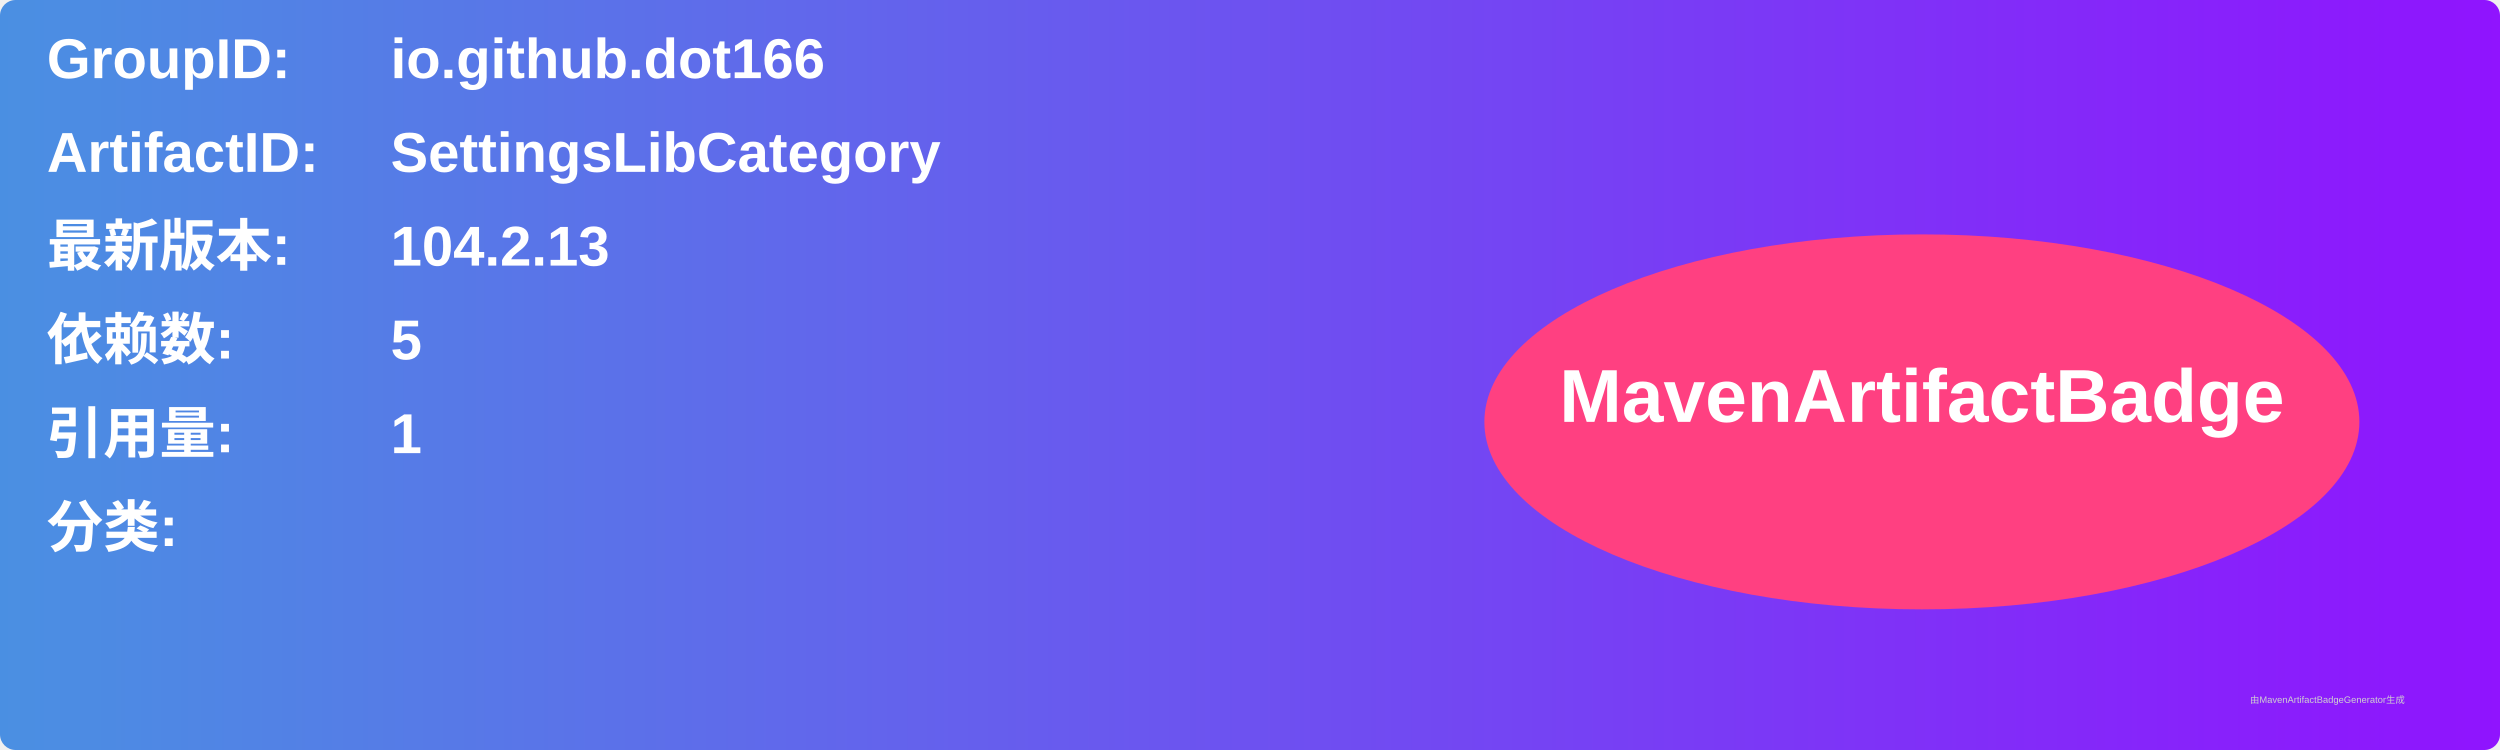
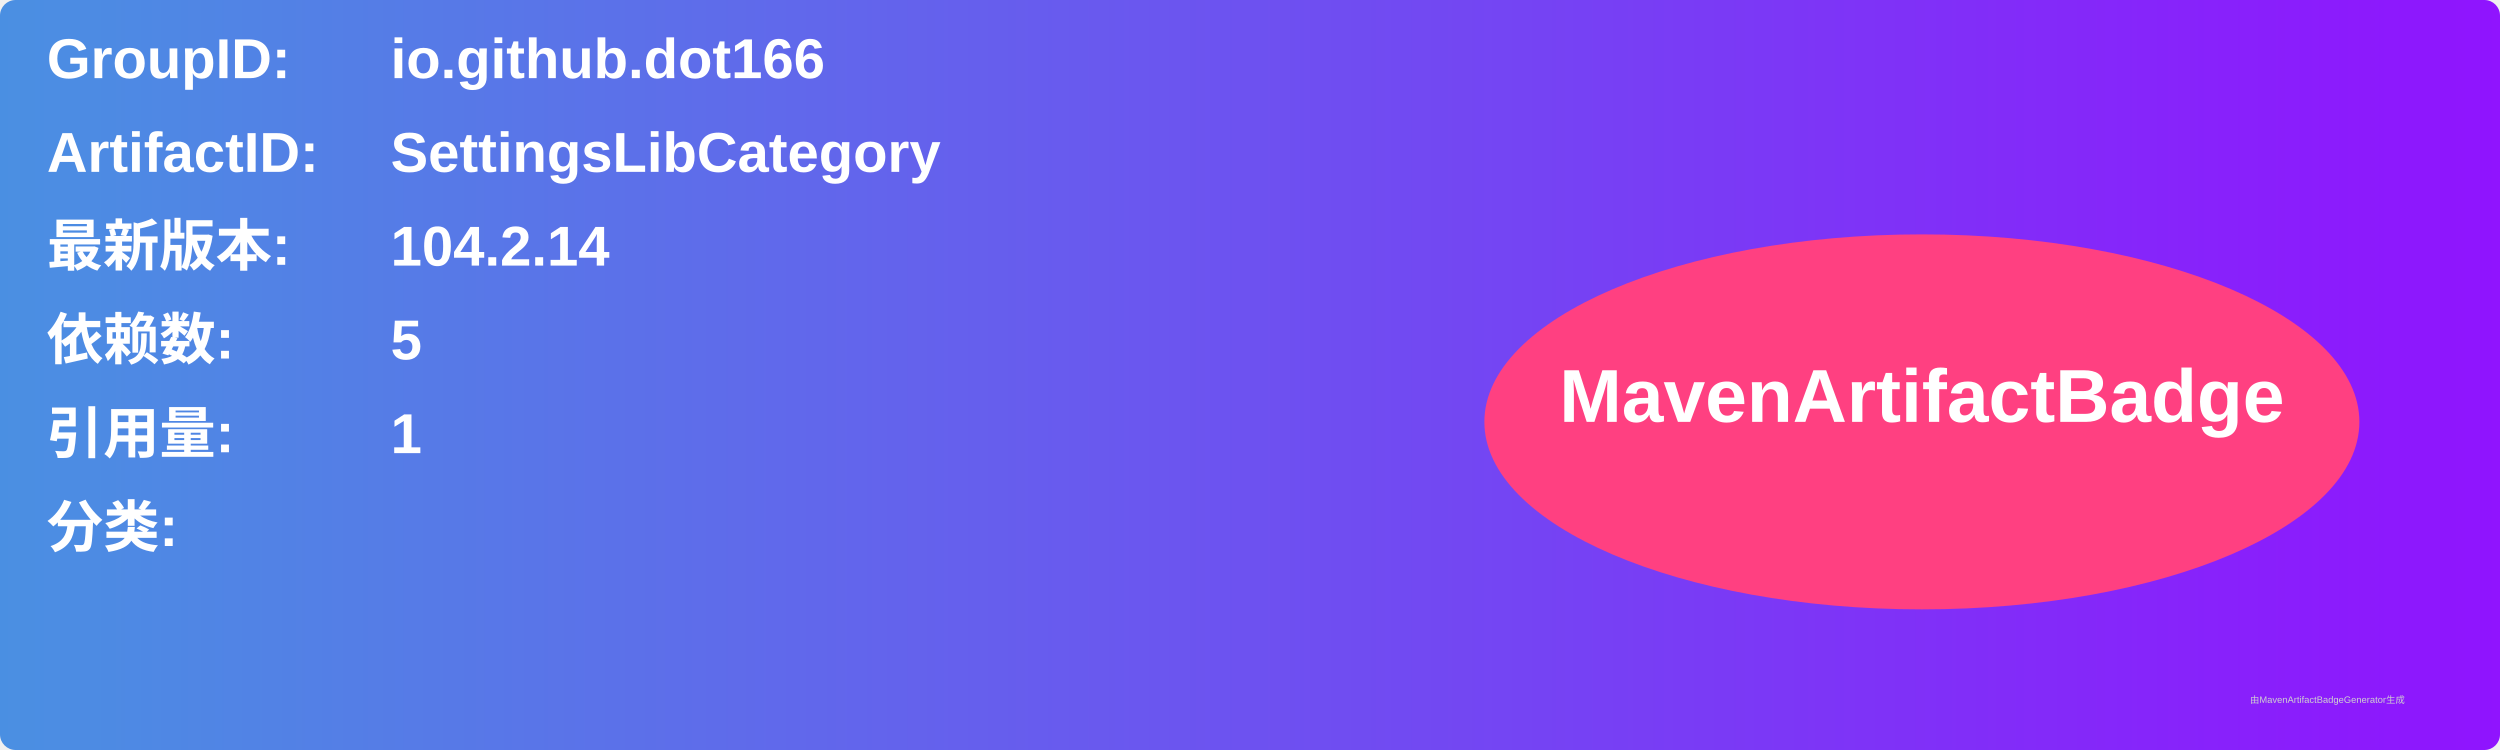
<svg xmlns="http://www.w3.org/2000/svg" width="800" height="240" viewBox="0 0 800 240">
  <linearGradient id="grad" x1="0%" y1="0%" x2="100%" y2="0%">
    <stop offset="0%" stop-color="#4a90e2" />
    <stop offset="100%" stop-color="#9013fe" />
  </linearGradient>
  <rect width="100%" height="100%" rx="5" ry="5" fill="url(#grad)" />
  <g transform="translate(15, 15)">
    <text x="0" y="10" font-family="Arial" font-size="18" fill="white" font-weight="bold" width="260">GroupID:</text>
    <text x="110" y="10" font-family="Arial" font-size="18" fill="white" font-weight="bold" width="460">io.github.dot166</text>
    <text x="0" y="40" font-family="Arial" font-size="18" fill="white" font-weight="bold" width="260">ArtifactID:</text>
    <text x="110" y="40" font-family="Arial" font-size="18" fill="white" font-weight="bold" width="460">SettingsLibCategory</text>
    <text x="0" y="70" font-family="Arial" font-size="18" fill="white" font-weight="bold">最新版本:</text>
    <text x="110" y="70" font-family="Arial" font-size="18" fill="white" font-weight="bold">
-       <tspan font-weight="bold">104.2.13</tspan>
+       <tspan font-weight="bold">104.2.14</tspan>
    </text>
    <text x="0" y="100" font-family="Arial" font-size="18" fill="white" font-weight="bold">依赖数: </text>
    <text x="110" y="100" font-family="Arial" font-size="18" fill="white">
      <tspan font-weight="bold">5</tspan>
    </text>
    <text x="0" y="130" font-family="Arial" font-size="18" fill="white" font-weight="bold">引用量: </text>
    <text x="110" y="130" font-family="Arial" font-size="18" fill="white">
      <tspan font-weight="bold">1</tspan>
    </text>
    <text x="0" y="160" font-family="Arial" font-size="18" fill="white" font-weight="bold">分类:</text>
    <text x="10" y="190" font-family="Arial" font-size="10" fill="white">
      <tspan font-weight="bold" />
    </text>
    <ellipse cx="600" cy="120" rx="140" ry="60" fill="#ff4081" />
    <text x="600" y="120" text-anchor="middle" font-family="Arial" font-size="24" fill="white" font-weight="bold">MavenArtifactBadge</text>
  </g>
  <text x="720" y="225" font-family="Arial" font-size="3" fill="#d0d0d0">由MavenArtifactBadgeGenerator生成</text>
</svg>
